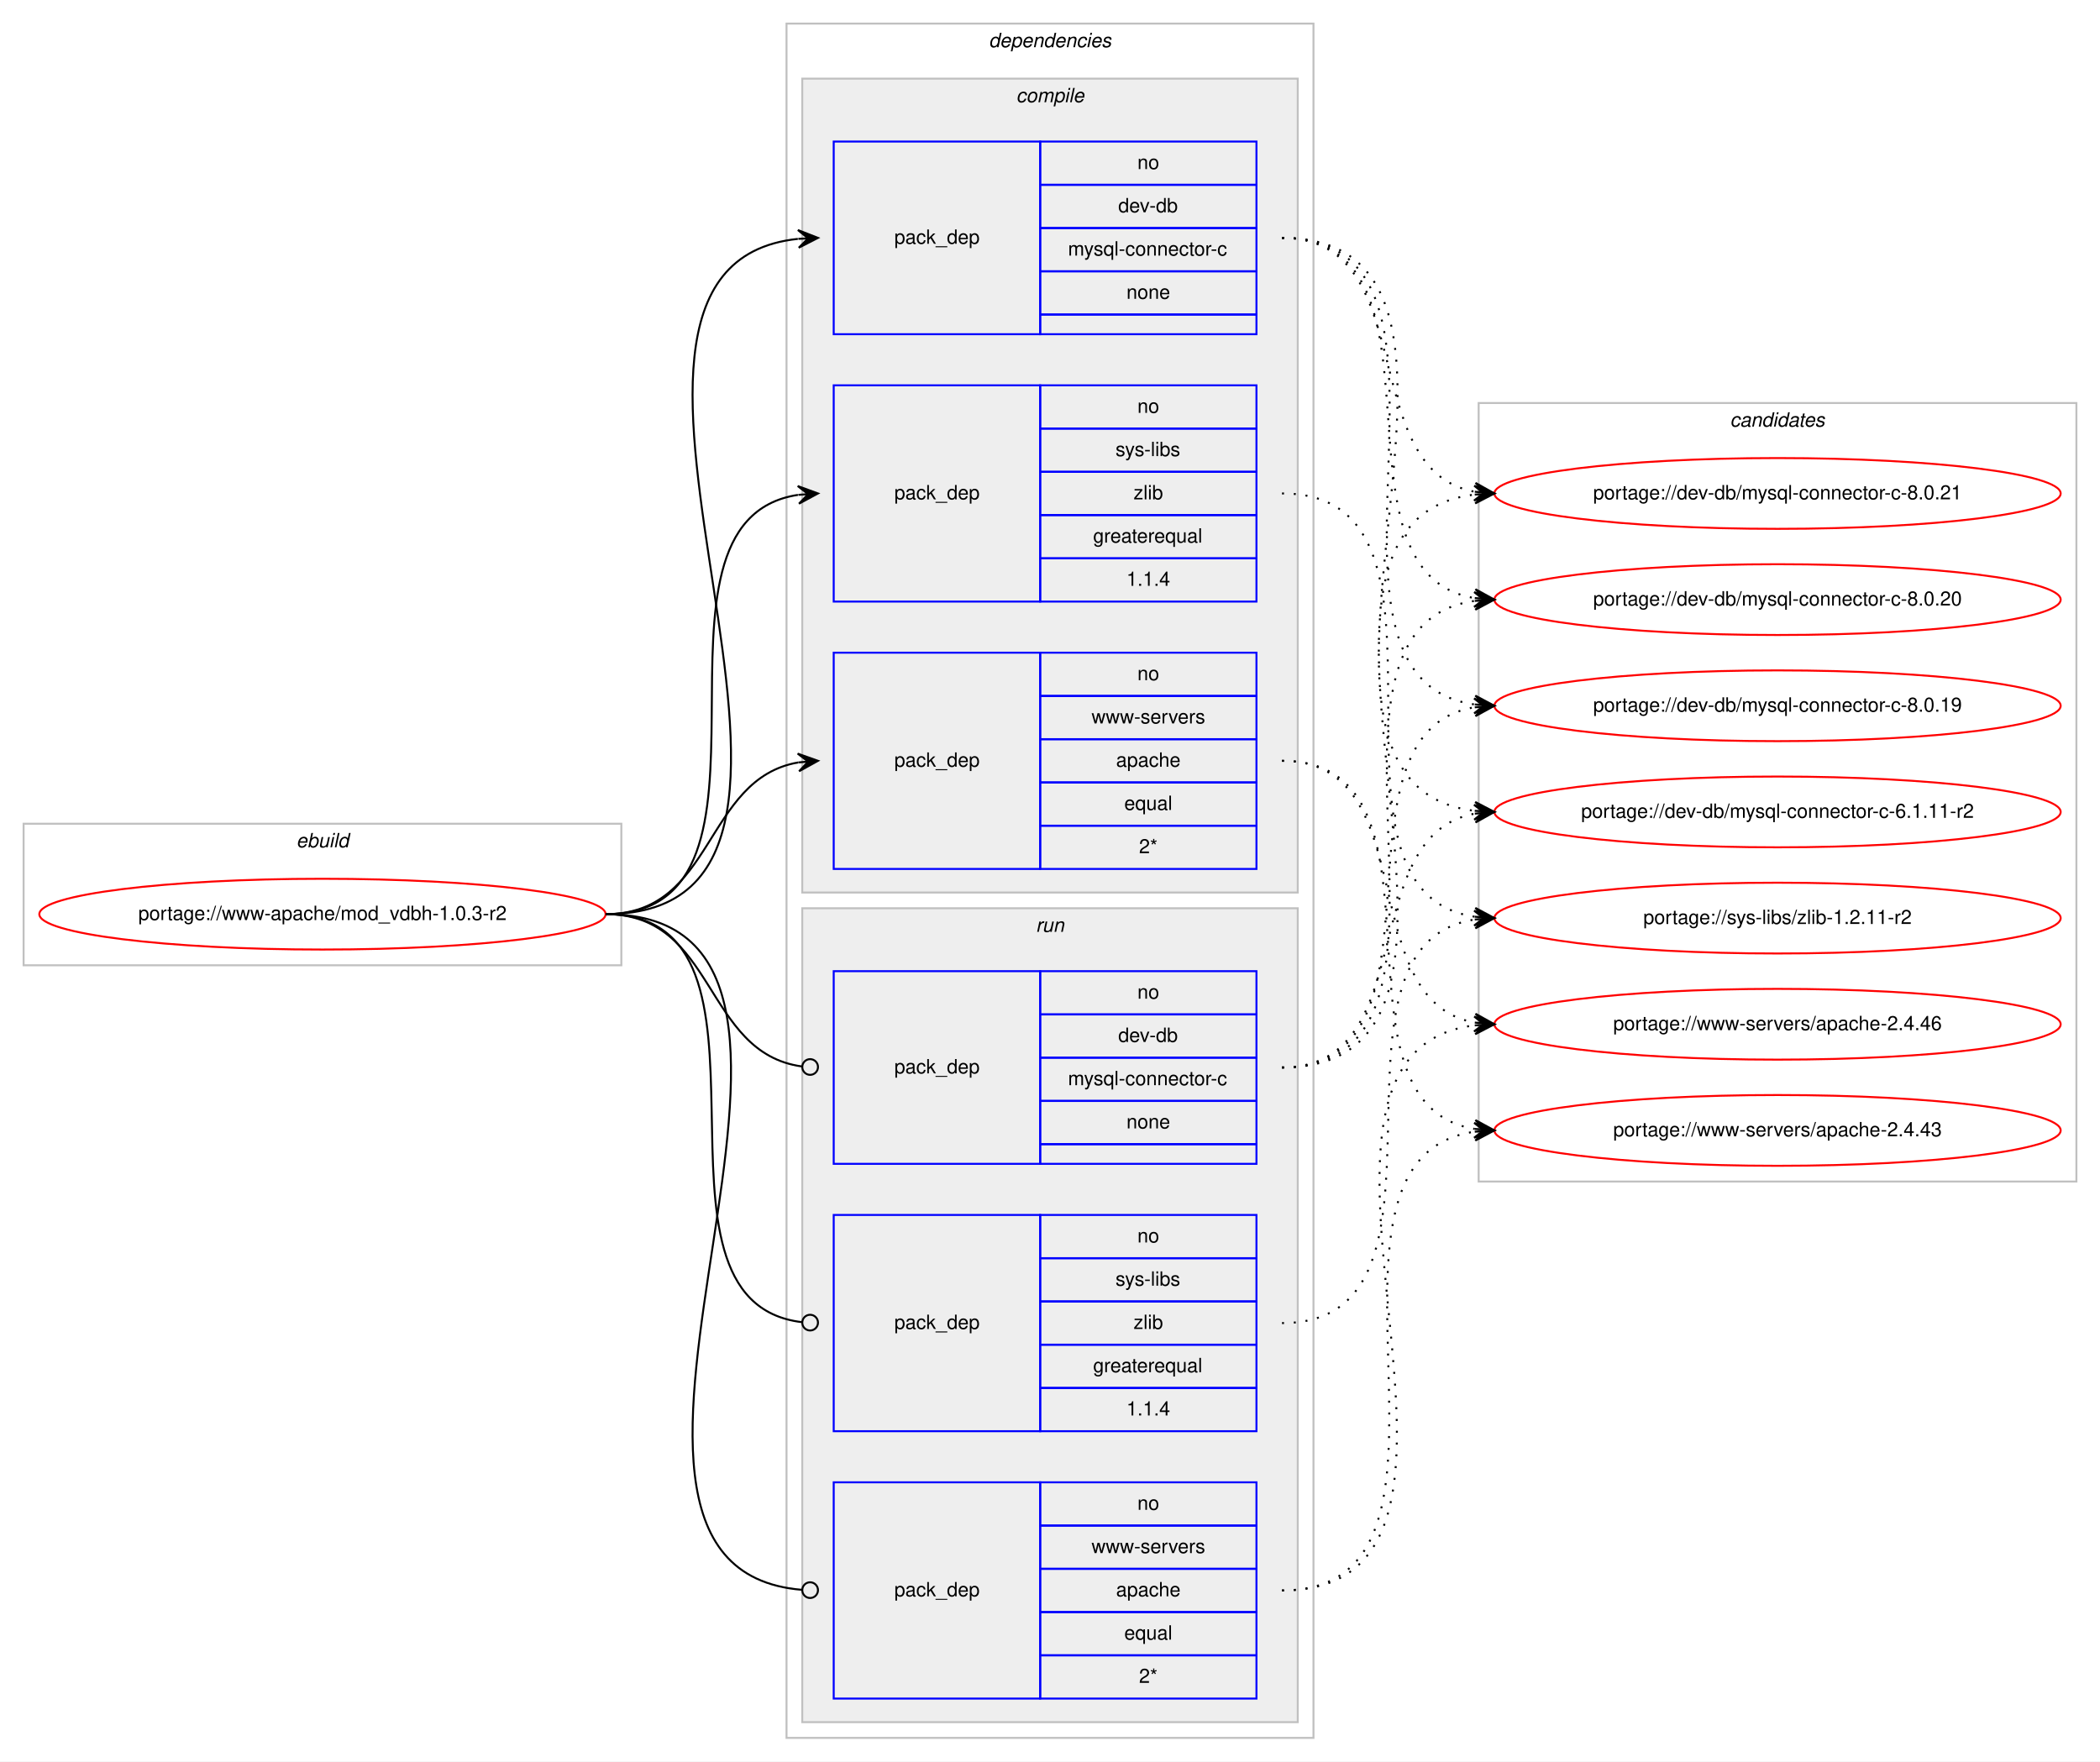
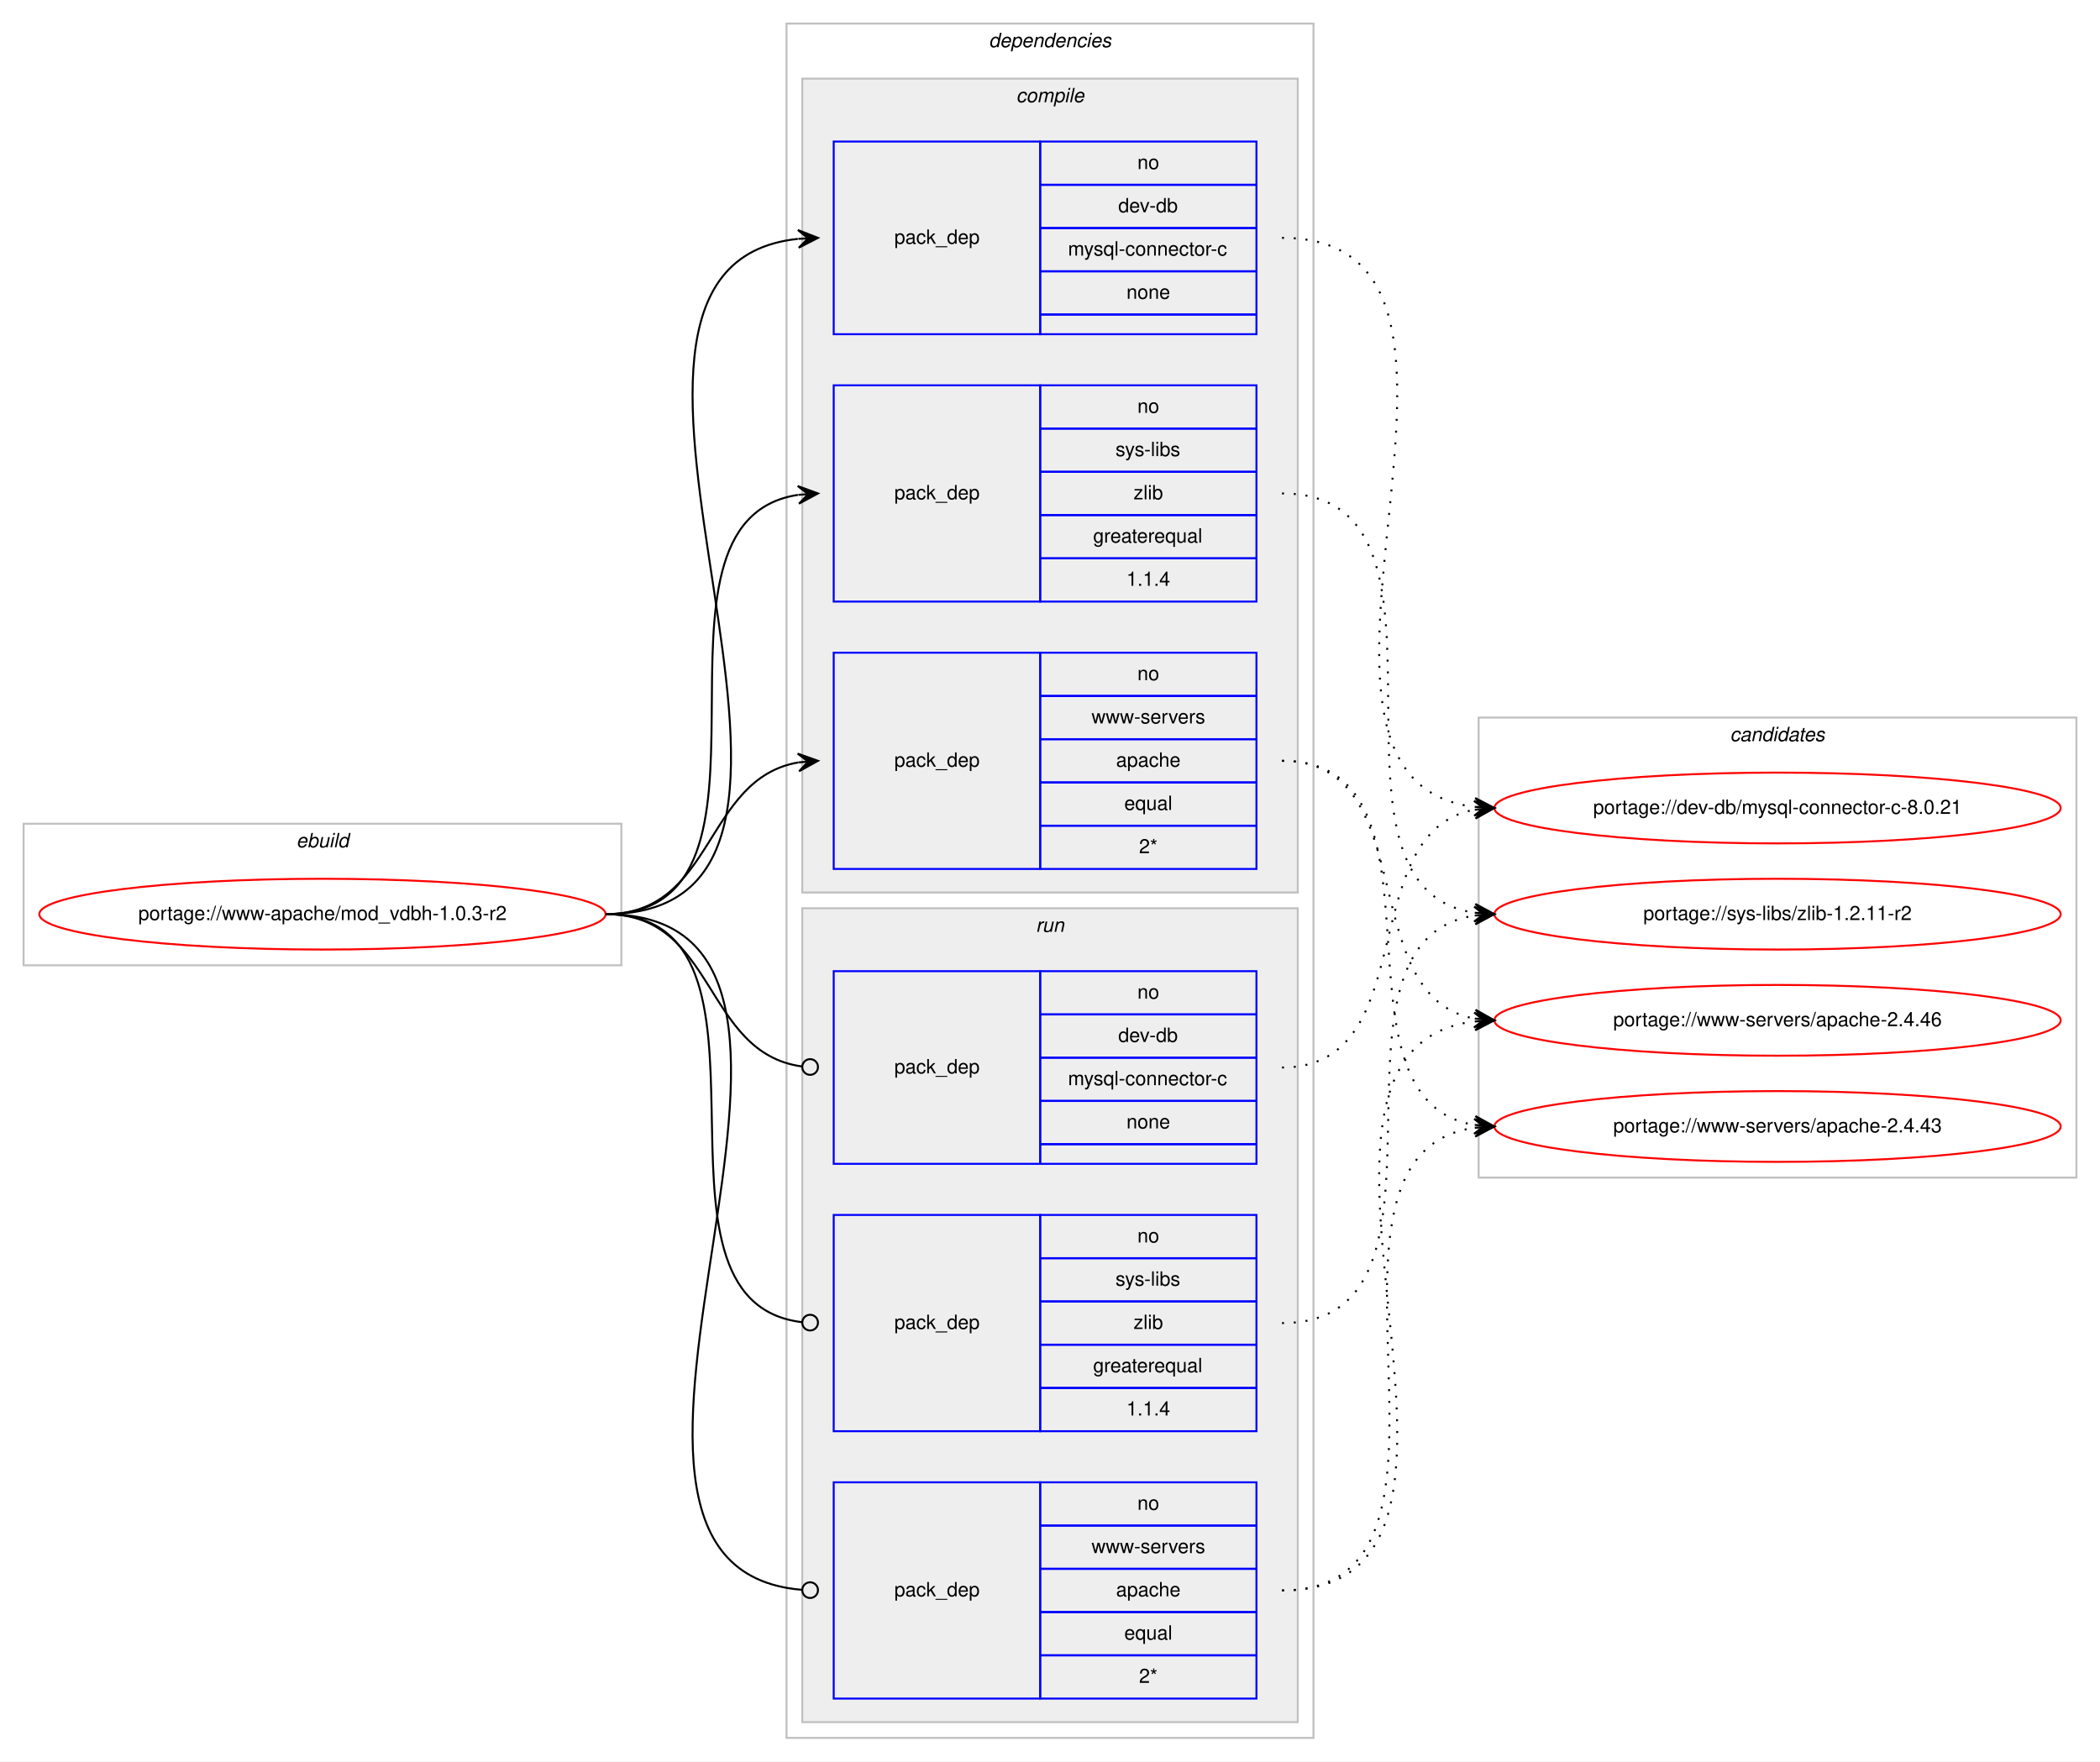
<svg xmlns="http://www.w3.org/2000/svg" xmlns:xlink="http://www.w3.org/1999/xlink" width="1068pt" height="896pt" viewBox="0.00 0.00 1068.00 896.00">
  <g id="graph0" class="graph" transform="scale(1 1) rotate(0) translate(4 892)">
    <polygon fill="#ffffff" stroke="transparent" points="-4,4 -4,-892 1064,-892 1064,4 -4,4" />
    <g id="clust1" class="cluster">
      <polygon fill="none" stroke="#c0c0c0" points="8,-401 8,-473 312,-473 312,-401 8,-401" />
      <text text-anchor="start" x="146.663" y="-461" font-family="Helvetica,sans-Serif" font-style="italic" font-size="10.00" fill="#000000">ebuild</text>
    </g>
    <g id="clust2" class="cluster">
      <polygon fill="none" stroke="#c0c0c0" points="396,-8 396,-880 664,-880 664,-8 396,-8" />
      <text text-anchor="start" x="498.875" y="-868" font-family="Helvetica,sans-Serif" font-style="italic" font-size="10.00" fill="#000000">dependencies</text>
    </g>
    <g id="clust3" class="cluster">
      <polygon fill="#eeeeee" stroke="#c0c0c0" points="404,-438 404,-852 656,-852 656,-438 404,-438" />
      <text text-anchor="start" x="512.778" y="-840" font-family="Helvetica,sans-Serif" font-style="italic" font-size="10.00" fill="#000000">compile</text>
    </g>
    <g id="clust8" class="cluster">
      <polygon fill="#eeeeee" stroke="#c0c0c0" points="404,-16 404,-430 656,-430 656,-16 404,-16" />
      <text text-anchor="start" x="522.777" y="-418" font-family="Helvetica,sans-Serif" font-style="italic" font-size="10.00" fill="#000000">run</text>
    </g>
    <g id="clust12" class="cluster">
-       <polygon fill="none" stroke="#c0c0c0" points="748,-291 748,-687 1052,-687 1052,-291 748,-291" />
-       <text text-anchor="start" x="875.824" y="-675" font-family="Helvetica,sans-Serif" font-style="italic" font-size="10.00" fill="#000000">candidates</text>
+       <polygon fill="none" stroke="#c0c0c0" points="748,-293 748,-527 1052,-527 1052,-293 748,-293" />
+       <text text-anchor="start" x="875.824" y="-515" font-family="Helvetica,sans-Serif" font-style="italic" font-size="10.00" fill="#000000">candidates</text>
    </g>
    <g id="node1" class="node">
      <g id="a_node1">
        <a xlink:href="../www-apache/mod_vdbh-1.0.3-r2.svg" xlink:title="portage://www-apache/mod_vdbh-1.0.3-r2">
          <ellipse fill="none" stroke="#ff0000" cx="160" cy="-427" rx="144" ry="18" />
          <text text-anchor="middle" x="160" y="-424" font-family="Helvetica,sans-Serif" font-size="10.00" fill="#000000">portage://www-apache/mod_vdbh-1.0.3-r2</text>
        </a>
      </g>
    </g>
    <g id="node2" class="node">
      <polygon fill="none" stroke="#0000ff" points="420,-722 420,-820 525,-820 525,-722 420,-722" />
      <text text-anchor="start" x="450.823" y="-768" font-family="Helvetica,sans-Serif" font-size="10.00" fill="#000000">pack_dep</text>
      <polygon fill="none" stroke="#0000ff" points="525,-798 525,-820 635,-820 635,-798 525,-798" />
      <text text-anchor="start" x="574.441" y="-806" font-family="Helvetica,sans-Serif" font-size="10.00" fill="#000000">no</text>
      <polygon fill="none" stroke="#0000ff" points="525,-776 525,-798 635,-798 635,-776 525,-776" />
      <text text-anchor="start" x="564.717" y="-784" font-family="Helvetica,sans-Serif" font-size="10.00" fill="#000000">dev-db</text>
      <polygon fill="none" stroke="#0000ff" points="525,-754 525,-776 635,-776 635,-754 525,-754" />
      <text text-anchor="start" x="539.166" y="-762" font-family="Helvetica,sans-Serif" font-size="10.00" fill="#000000">mysql-connector-c</text>
      <polygon fill="none" stroke="#0000ff" points="525,-732 525,-754 635,-754 635,-732 525,-732" />
      <text text-anchor="start" x="568.882" y="-740" font-family="Helvetica,sans-Serif" font-size="10.00" fill="#000000">none</text>
      <polygon fill="none" stroke="#0000ff" points="525,-722 525,-732 635,-732 635,-722 525,-722" />
    </g>
    <g id="edge1" class="edge">
      <path fill="none" stroke="#000000" d="M304,-427C460.647,-427 261.111,-755.72 401.758,-770.487" />
      <polygon fill="#000000" stroke="#000000" points="412,-771 401.787,-774.994 407.006,-770.75 402.012,-770.5 402.012,-770.5 402.012,-770.5 407.006,-770.75 402.238,-766.005 412,-771 412,-771" />
    </g>
    <g id="node3" class="node">
      <polygon fill="none" stroke="#0000ff" points="420,-586 420,-696 525,-696 525,-586 420,-586" />
      <text text-anchor="start" x="450.823" y="-638" font-family="Helvetica,sans-Serif" font-size="10.00" fill="#000000">pack_dep</text>
      <polygon fill="none" stroke="#0000ff" points="525,-674 525,-696 635,-696 635,-674 525,-674" />
      <text text-anchor="start" x="574.441" y="-682" font-family="Helvetica,sans-Serif" font-size="10.00" fill="#000000">no</text>
      <polygon fill="none" stroke="#0000ff" points="525,-652 525,-674 635,-674 635,-652 525,-652" />
      <text text-anchor="start" x="563.337" y="-660" font-family="Helvetica,sans-Serif" font-size="10.00" fill="#000000">sys-libs</text>
      <polygon fill="none" stroke="#0000ff" points="525,-630 525,-652 635,-652 635,-630 525,-630" />
      <text text-anchor="start" x="572.501" y="-638" font-family="Helvetica,sans-Serif" font-size="10.00" fill="#000000">zlib</text>
      <polygon fill="none" stroke="#0000ff" points="525,-608 525,-630 635,-630 635,-608 525,-608" />
      <text text-anchor="start" x="551.936" y="-616" font-family="Helvetica,sans-Serif" font-size="10.00" fill="#000000">greaterequal</text>
      <polygon fill="none" stroke="#0000ff" points="525,-586 525,-608 635,-608 635,-586 525,-586" />
      <text text-anchor="start" x="568.883" y="-594" font-family="Helvetica,sans-Serif" font-size="10.00" fill="#000000">1.1.4</text>
    </g>
    <g id="edge2" class="edge">
      <path fill="none" stroke="#000000" d="M304,-427C406.896,-427 312.399,-626.621 401.8,-640.267" />
      <polygon fill="#000000" stroke="#000000" points="412,-641 401.703,-644.772 407.013,-640.642 402.026,-640.283 402.026,-640.283 402.026,-640.283 407.013,-640.642 402.348,-635.795 412,-641 412,-641" />
    </g>
    <g id="node4" class="node">
      <polygon fill="none" stroke="#0000ff" points="420,-450 420,-560 525,-560 525,-450 420,-450" />
      <text text-anchor="start" x="450.823" y="-502" font-family="Helvetica,sans-Serif" font-size="10.00" fill="#000000">pack_dep</text>
      <polygon fill="none" stroke="#0000ff" points="525,-538 525,-560 635,-560 635,-538 525,-538" />
      <text text-anchor="start" x="574.441" y="-546" font-family="Helvetica,sans-Serif" font-size="10.00" fill="#000000">no</text>
      <polygon fill="none" stroke="#0000ff" points="525,-516 525,-538 635,-538 635,-516 525,-516" />
      <text text-anchor="start" x="551.119" y="-524" font-family="Helvetica,sans-Serif" font-size="10.00" fill="#000000">www-servers</text>
      <polygon fill="none" stroke="#0000ff" points="525,-494 525,-516 635,-516 635,-494 525,-494" />
      <text text-anchor="start" x="563.602" y="-502" font-family="Helvetica,sans-Serif" font-size="10.00" fill="#000000">apache</text>
      <polygon fill="none" stroke="#0000ff" points="525,-472 525,-494 635,-494 635,-472 525,-472" />
      <text text-anchor="start" x="567.773" y="-480" font-family="Helvetica,sans-Serif" font-size="10.00" fill="#000000">equal</text>
      <polygon fill="none" stroke="#0000ff" points="525,-450 525,-472 635,-472 635,-450 525,-450" />
      <text text-anchor="start" x="575.276" y="-458" font-family="Helvetica,sans-Serif" font-size="10.00" fill="#000000">2*</text>
    </g>
    <g id="edge3" class="edge">
      <path fill="none" stroke="#000000" d="M304,-427C359.625,-427 353.797,-495.841 401.98,-504.177" />
      <polygon fill="#000000" stroke="#000000" points="412,-505 401.665,-508.666 407.017,-504.591 402.034,-504.181 402.034,-504.181 402.034,-504.181 407.017,-504.591 402.402,-499.696 412,-505 412,-505" />
    </g>
    <g id="node5" class="node">
      <polygon fill="none" stroke="#0000ff" points="420,-300 420,-398 525,-398 525,-300 420,-300" />
      <text text-anchor="start" x="450.823" y="-346" font-family="Helvetica,sans-Serif" font-size="10.00" fill="#000000">pack_dep</text>
      <polygon fill="none" stroke="#0000ff" points="525,-376 525,-398 635,-398 635,-376 525,-376" />
      <text text-anchor="start" x="574.441" y="-384" font-family="Helvetica,sans-Serif" font-size="10.00" fill="#000000">no</text>
      <polygon fill="none" stroke="#0000ff" points="525,-354 525,-376 635,-376 635,-354 525,-354" />
      <text text-anchor="start" x="564.717" y="-362" font-family="Helvetica,sans-Serif" font-size="10.00" fill="#000000">dev-db</text>
      <polygon fill="none" stroke="#0000ff" points="525,-332 525,-354 635,-354 635,-332 525,-332" />
      <text text-anchor="start" x="539.166" y="-340" font-family="Helvetica,sans-Serif" font-size="10.00" fill="#000000">mysql-connector-c</text>
      <polygon fill="none" stroke="#0000ff" points="525,-310 525,-332 635,-332 635,-310 525,-310" />
      <text text-anchor="start" x="568.882" y="-318" font-family="Helvetica,sans-Serif" font-size="10.00" fill="#000000">none</text>
      <polygon fill="none" stroke="#0000ff" points="525,-300 525,-310 635,-310 635,-300 525,-300" />
    </g>
    <g id="edge4" class="edge">
      <path fill="none" stroke="#000000" d="M304,-427C360.318,-427 353.642,-356.431 403.808,-349.54" />
      <ellipse fill="none" stroke="#000000" cx="408.009" cy="-349.263" rx="4" ry="4" />
    </g>
    <g id="node6" class="node">
      <polygon fill="none" stroke="#0000ff" points="420,-164 420,-274 525,-274 525,-164 420,-164" />
      <text text-anchor="start" x="450.823" y="-216" font-family="Helvetica,sans-Serif" font-size="10.00" fill="#000000">pack_dep</text>
      <polygon fill="none" stroke="#0000ff" points="525,-252 525,-274 635,-274 635,-252 525,-252" />
      <text text-anchor="start" x="574.441" y="-260" font-family="Helvetica,sans-Serif" font-size="10.00" fill="#000000">no</text>
      <polygon fill="none" stroke="#0000ff" points="525,-230 525,-252 635,-252 635,-230 525,-230" />
      <text text-anchor="start" x="563.337" y="-238" font-family="Helvetica,sans-Serif" font-size="10.00" fill="#000000">sys-libs</text>
      <polygon fill="none" stroke="#0000ff" points="525,-208 525,-230 635,-230 635,-208 525,-208" />
      <text text-anchor="start" x="572.501" y="-216" font-family="Helvetica,sans-Serif" font-size="10.00" fill="#000000">zlib</text>
      <polygon fill="none" stroke="#0000ff" points="525,-186 525,-208 635,-208 635,-186 525,-186" />
      <text text-anchor="start" x="551.936" y="-194" font-family="Helvetica,sans-Serif" font-size="10.00" fill="#000000">greaterequal</text>
      <polygon fill="none" stroke="#0000ff" points="525,-164 525,-186 635,-186 635,-164 525,-164" />
      <text text-anchor="start" x="568.883" y="-172" font-family="Helvetica,sans-Serif" font-size="10.00" fill="#000000">1.1.4</text>
    </g>
    <g id="edge5" class="edge">
      <path fill="none" stroke="#000000" d="M304,-427C405.315,-427 313.171,-230.22 403.906,-219.458" />
      <ellipse fill="none" stroke="#000000" cx="408.006" cy="-219.226" rx="4" ry="4" />
    </g>
    <g id="node7" class="node">
      <polygon fill="none" stroke="#0000ff" points="420,-28 420,-138 525,-138 525,-28 420,-28" />
      <text text-anchor="start" x="450.823" y="-80" font-family="Helvetica,sans-Serif" font-size="10.00" fill="#000000">pack_dep</text>
      <polygon fill="none" stroke="#0000ff" points="525,-116 525,-138 635,-138 635,-116 525,-116" />
      <text text-anchor="start" x="574.441" y="-124" font-family="Helvetica,sans-Serif" font-size="10.00" fill="#000000">no</text>
      <polygon fill="none" stroke="#0000ff" points="525,-94 525,-116 635,-116 635,-94 525,-94" />
      <text text-anchor="start" x="551.119" y="-102" font-family="Helvetica,sans-Serif" font-size="10.00" fill="#000000">www-servers</text>
      <polygon fill="none" stroke="#0000ff" points="525,-72 525,-94 635,-94 635,-72 525,-72" />
      <text text-anchor="start" x="563.602" y="-80" font-family="Helvetica,sans-Serif" font-size="10.00" fill="#000000">apache</text>
      <polygon fill="none" stroke="#0000ff" points="525,-50 525,-72 635,-72 635,-50 525,-50" />
      <text text-anchor="start" x="567.773" y="-58" font-family="Helvetica,sans-Serif" font-size="10.00" fill="#000000">equal</text>
      <polygon fill="none" stroke="#0000ff" points="525,-28 525,-50 635,-50 635,-28 525,-28" />
      <text text-anchor="start" x="575.276" y="-36" font-family="Helvetica,sans-Serif" font-size="10.00" fill="#000000">2*</text>
    </g>
    <g id="edge6" class="edge">
      <path fill="none" stroke="#000000" d="M304,-427C461.43,-427 259.109,-94.987 403.891,-83.315" />
      <ellipse fill="none" stroke="#000000" cx="408.003" cy="-83.155" rx="4" ry="4" />
    </g>
    <g id="node8" class="node">
      <g id="a_node8">
        <a xlink:href="../dev-db/mysql-connector-c-8.0.21.svg" xlink:title="portage://dev-db/mysql-connector-c-8.0.21">
-           <ellipse fill="none" stroke="#ff0000" cx="900" cy="-641" rx="144" ry="18" />
-           <text text-anchor="middle" x="900" y="-638" font-family="Helvetica,sans-Serif" font-size="10.00" fill="#000000">portage://dev-db/mysql-connector-c-8.0.21</text>
+           <ellipse fill="none" stroke="#ff0000" cx="900" cy="-481" rx="144" ry="18" />
+           <text text-anchor="middle" x="900" y="-478" font-family="Helvetica,sans-Serif" font-size="10.00" fill="#000000">portage://dev-db/mysql-connector-c-8.0.21</text>
        </a>
      </g>
    </g>
    <g id="edge7" class="edge">
-       <path fill="none" stroke="#000000" stroke-dasharray="1,5" d="M648,-771C719.447,-771 684.729,-653.385 745.809,-641.9" />
-       <polygon fill="#000000" stroke="#000000" points="756,-641 746.434,-646.362 751.019,-641.44 746.039,-641.879 746.039,-641.879 746.039,-641.879 751.019,-641.44 745.643,-637.397 756,-641 756,-641" />
+       <path fill="none" stroke="#000000" stroke-dasharray="1,5" d="M648,-771C781.91,-771 627.062,-496.091 745.745,-481.594" />
+       <polygon fill="#000000" stroke="#000000" points="756,-481 746.277,-486.071 751.008,-481.289 746.017,-481.579 746.017,-481.579 746.017,-481.579 751.008,-481.289 745.756,-477.086 756,-481 756,-481" />
    </g>
    <g id="node9" class="node">
      <g id="a_node9">
-         <a xlink:href="../dev-db/mysql-connector-c-8.0.20.svg" xlink:title="portage://dev-db/mysql-connector-c-8.0.20">
-           <ellipse fill="none" stroke="#ff0000" cx="900" cy="-587" rx="144" ry="18" />
-           <text text-anchor="middle" x="900" y="-584" font-family="Helvetica,sans-Serif" font-size="10.00" fill="#000000">portage://dev-db/mysql-connector-c-8.0.20</text>
+         <a xlink:href="../sys-libs/zlib-1.2.11-r2.svg" xlink:title="portage://sys-libs/zlib-1.2.11-r2">
+           <ellipse fill="none" stroke="#ff0000" cx="900" cy="-427" rx="144" ry="18" />
+           <text text-anchor="middle" x="900" y="-424" font-family="Helvetica,sans-Serif" font-size="10.00" fill="#000000">portage://sys-libs/zlib-1.2.11-r2</text>
        </a>
      </g>
    </g>
    <g id="edge8" class="edge">
-       <path fill="none" stroke="#000000" stroke-dasharray="1,5" d="M648,-771C739.12,-771 667.285,-601.094 745.675,-587.82" />
-       <polygon fill="#000000" stroke="#000000" points="756,-587 746.388,-592.278 751.016,-587.396 746.031,-587.792 746.031,-587.792 746.031,-587.792 751.016,-587.396 745.675,-583.306 756,-587 756,-587" />
+       <path fill="none" stroke="#000000" stroke-dasharray="1,5" d="M648,-641C750.896,-641 656.399,-441.379 745.801,-427.733" />
+       <polygon fill="#000000" stroke="#000000" points="756,-427 746.348,-432.205 751.013,-427.358 746.026,-427.717 746.026,-427.717 746.026,-427.717 751.013,-427.358 745.703,-423.228 756,-427 756,-427" />
    </g>
    <g id="node10" class="node">
      <g id="a_node10">
-         <a xlink:href="../dev-db/mysql-connector-c-8.0.19.svg" xlink:title="portage://dev-db/mysql-connector-c-8.0.19">
-           <ellipse fill="none" stroke="#ff0000" cx="900" cy="-533" rx="144" ry="18" />
-           <text text-anchor="middle" x="900" y="-530" font-family="Helvetica,sans-Serif" font-size="10.00" fill="#000000">portage://dev-db/mysql-connector-c-8.0.19</text>
+         <a xlink:href="../www-servers/apache-2.4.46.svg" xlink:title="portage://www-servers/apache-2.4.46">
+           <ellipse fill="none" stroke="#ff0000" cx="900" cy="-373" rx="144" ry="18" />
+           <text text-anchor="middle" x="900" y="-370" font-family="Helvetica,sans-Serif" font-size="10.00" fill="#000000">portage://www-servers/apache-2.4.46</text>
        </a>
      </g>
    </g>
    <g id="edge9" class="edge">
-       <path fill="none" stroke="#000000" stroke-dasharray="1,5" d="M648,-771C760.529,-771 647.376,-547.643 745.8,-533.683" />
-       <polygon fill="#000000" stroke="#000000" points="756,-533 746.323,-538.158 751.011,-533.334 746.022,-533.668 746.022,-533.668 746.022,-533.668 751.011,-533.334 745.722,-529.178 756,-533 756,-533" />
+       <path fill="none" stroke="#000000" stroke-dasharray="1,5" d="M648,-505C720.1,-505 684.172,-385.576 745.723,-373.913" />
+       <polygon fill="#000000" stroke="#000000" points="756,-373 746.438,-378.368 751.02,-373.443 746.039,-373.885 746.039,-373.885 746.039,-373.885 751.02,-373.443 745.641,-369.403 756,-373 756,-373" />
    </g>
    <g id="node11" class="node">
      <g id="a_node11">
-         <a xlink:href="../dev-db/mysql-connector-c-6.1.11-r2.svg" xlink:title="portage://dev-db/mysql-connector-c-6.1.11-r2">
-           <ellipse fill="none" stroke="#ff0000" cx="900" cy="-479" rx="144" ry="18" />
-           <text text-anchor="middle" x="900" y="-476" font-family="Helvetica,sans-Serif" font-size="10.00" fill="#000000">portage://dev-db/mysql-connector-c-6.1.11-r2</text>
+         <a xlink:href="../www-servers/apache-2.4.43.svg" xlink:title="portage://www-servers/apache-2.4.43">
+           <ellipse fill="none" stroke="#ff0000" cx="900" cy="-319" rx="144" ry="18" />
+           <text text-anchor="middle" x="900" y="-316" font-family="Helvetica,sans-Serif" font-size="10.00" fill="#000000">portage://www-servers/apache-2.4.43</text>
        </a>
      </g>
    </g>
    <g id="edge10" class="edge">
-       <path fill="none" stroke="#000000" stroke-dasharray="1,5" d="M648,-771C782.722,-771 626.315,-494.195 745.684,-479.598" />
-       <polygon fill="#000000" stroke="#000000" points="756,-479 746.277,-484.072 751.008,-479.29 746.017,-479.579 746.017,-479.579 746.017,-479.579 751.008,-479.29 745.756,-475.087 756,-479 756,-479" />
-     </g>
-     <g id="node12" class="node">
-       <g id="a_node12">
-         <a xlink:href="../sys-libs/zlib-1.2.11-r2.svg" xlink:title="portage://sys-libs/zlib-1.2.11-r2">
-           <ellipse fill="none" stroke="#ff0000" cx="900" cy="-425" rx="144" ry="18" />
-           <text text-anchor="middle" x="900" y="-422" font-family="Helvetica,sans-Serif" font-size="10.00" fill="#000000">portage://sys-libs/zlib-1.2.11-r2</text>
-         </a>
-       </g>
+       <path fill="none" stroke="#000000" stroke-dasharray="1,5" d="M648,-505C739.858,-505 666.634,-333.247 745.595,-319.829" />
+       <polygon fill="#000000" stroke="#000000" points="756,-319 746.389,-324.28 751.016,-319.397 746.032,-319.795 746.032,-319.795 746.032,-319.795 751.016,-319.397 745.674,-315.309 756,-319 756,-319" />
    </g>
    <g id="edge11" class="edge">
-       <path fill="none" stroke="#000000" stroke-dasharray="1,5" d="M648,-641C751.768,-641 655.516,-439.106 746.001,-425.699" />
-       <polygon fill="#000000" stroke="#000000" points="756,-425 746.338,-430.186 751.012,-425.349 746.024,-425.697 746.024,-425.697 746.024,-425.697 751.012,-425.349 745.711,-421.208 756,-425 756,-425" />
-     </g>
-     <g id="node13" class="node">
-       <g id="a_node13">
-         <a xlink:href="../www-servers/apache-2.4.46.svg" xlink:title="portage://www-servers/apache-2.4.46">
-           <ellipse fill="none" stroke="#ff0000" cx="900" cy="-371" rx="144" ry="18" />
-           <text text-anchor="middle" x="900" y="-368" font-family="Helvetica,sans-Serif" font-size="10.00" fill="#000000">portage://www-servers/apache-2.4.46</text>
-         </a>
-       </g>
+       <path fill="none" stroke="#000000" stroke-dasharray="1,5" d="M648,-349C720.1,-349 684.172,-468.424 745.723,-480.087" />
+       <polygon fill="#000000" stroke="#000000" points="756,-481 745.641,-484.597 751.02,-480.557 746.039,-480.115 746.039,-480.115 746.039,-480.115 751.02,-480.557 746.438,-475.632 756,-481 756,-481" />
    </g>
    <g id="edge12" class="edge">
-       <path fill="none" stroke="#000000" stroke-dasharray="1,5" d="M648,-505C720.905,-505 683.459,-383.268 746.019,-371.856" />
-       <polygon fill="#000000" stroke="#000000" points="756,-371 746.421,-376.338 751.018,-371.427 746.037,-371.854 746.037,-371.854 746.037,-371.854 751.018,-371.427 745.652,-367.371 756,-371 756,-371" />
-     </g>
-     <g id="node14" class="node">
-       <g id="a_node14">
-         <a xlink:href="../www-servers/apache-2.4.43.svg" xlink:title="portage://www-servers/apache-2.4.43">
-           <ellipse fill="none" stroke="#ff0000" cx="900" cy="-317" rx="144" ry="18" />
-           <text text-anchor="middle" x="900" y="-314" font-family="Helvetica,sans-Serif" font-size="10.00" fill="#000000">portage://www-servers/apache-2.4.43</text>
-         </a>
-       </g>
+       <path fill="none" stroke="#000000" stroke-dasharray="1,5" d="M648,-219C748.603,-219 658.456,-413.024 746.02,-426.288" />
+       <polygon fill="#000000" stroke="#000000" points="756,-427 745.705,-430.776 751.013,-426.644 746.025,-426.288 746.025,-426.288 746.025,-426.288 751.013,-426.644 746.346,-421.799 756,-427 756,-427" />
    </g>
    <g id="edge13" class="edge">
-       <path fill="none" stroke="#000000" stroke-dasharray="1,5" d="M648,-505C740.785,-505 665.677,-330.694 746.002,-317.757" />
-       <polygon fill="#000000" stroke="#000000" points="756,-317 746.369,-322.243 751.014,-317.378 746.029,-317.755 746.029,-317.755 746.029,-317.755 751.014,-317.378 745.689,-313.268 756,-317 756,-317" />
+       <path fill="none" stroke="#000000" stroke-dasharray="1,5" d="M648,-83C781.91,-83 627.062,-357.909 745.745,-372.406" />
+       <polygon fill="#000000" stroke="#000000" points="756,-373 745.756,-376.914 751.008,-372.711 746.017,-372.421 746.017,-372.421 746.017,-372.421 751.008,-372.711 746.277,-367.929 756,-373 756,-373" />
    </g>
    <g id="edge14" class="edge">
-       <path fill="none" stroke="#000000" stroke-dasharray="1,5" d="M648,-349C782.722,-349 626.315,-625.805 745.684,-640.402" />
-       <polygon fill="#000000" stroke="#000000" points="756,-641 745.756,-644.913 751.008,-640.71 746.017,-640.421 746.017,-640.421 746.017,-640.421 751.008,-640.71 746.277,-635.928 756,-641 756,-641" />
-     </g>
-     <g id="edge15" class="edge">
-       <path fill="none" stroke="#000000" stroke-dasharray="1,5" d="M648,-349C760.529,-349 647.376,-572.357 745.8,-586.317" />
-       <polygon fill="#000000" stroke="#000000" points="756,-587 745.722,-590.822 751.011,-586.666 746.022,-586.332 746.022,-586.332 746.022,-586.332 751.011,-586.666 746.323,-581.842 756,-587 756,-587" />
-     </g>
-     <g id="edge16" class="edge">
-       <path fill="none" stroke="#000000" stroke-dasharray="1,5" d="M648,-349C739.12,-349 667.285,-518.906 745.675,-532.18" />
-       <polygon fill="#000000" stroke="#000000" points="756,-533 745.675,-536.694 751.016,-532.604 746.031,-532.208 746.031,-532.208 746.031,-532.208 751.016,-532.604 746.388,-527.722 756,-533 756,-533" />
-     </g>
-     <g id="edge17" class="edge">
-       <path fill="none" stroke="#000000" stroke-dasharray="1,5" d="M648,-349C719.447,-349 684.729,-466.615 745.809,-478.1" />
-       <polygon fill="#000000" stroke="#000000" points="756,-479 745.643,-482.603 751.019,-478.56 746.039,-478.121 746.039,-478.121 746.039,-478.121 751.019,-478.56 746.434,-473.638 756,-479 756,-479" />
-     </g>
-     <g id="edge18" class="edge">
-       <path fill="none" stroke="#000000" stroke-dasharray="1,5" d="M648,-219C747.741,-219 659.318,-410.77 745.829,-424.254" />
-       <polygon fill="#000000" stroke="#000000" points="756,-425 745.698,-428.756 751.013,-424.634 746.027,-424.269 746.027,-424.269 746.027,-424.269 751.013,-424.634 746.356,-419.781 756,-425 756,-425" />
-     </g>
-     <g id="edge19" class="edge">
-       <path fill="none" stroke="#000000" stroke-dasharray="1,5" d="M648,-83C781.1,-83 627.809,-356.013 745.806,-370.41" />
-       <polygon fill="#000000" stroke="#000000" points="756,-371 745.757,-374.914 751.008,-370.711 746.017,-370.422 746.017,-370.422 746.017,-370.422 751.008,-370.711 746.277,-365.93 756,-371 756,-371" />
-     </g>
-     <g id="edge20" class="edge">
-       <path fill="none" stroke="#000000" stroke-dasharray="1,5" d="M648,-83C758.963,-83 648.795,-302.603 745.938,-316.329" />
-       <polygon fill="#000000" stroke="#000000" points="756,-317 745.723,-320.824 751.011,-316.667 746.022,-316.334 746.022,-316.334 746.022,-316.334 751.011,-316.667 746.322,-311.844 756,-317 756,-317" />
+       <path fill="none" stroke="#000000" stroke-dasharray="1,5" d="M648,-83C759.745,-83 648.086,-304.481 745.869,-318.323" />
+       <polygon fill="#000000" stroke="#000000" points="756,-319 745.722,-322.823 751.011,-318.667 746.022,-318.333 746.022,-318.333 746.022,-318.333 751.011,-318.667 746.322,-313.843 756,-319 756,-319" />
    </g>
  </g>
</svg>
